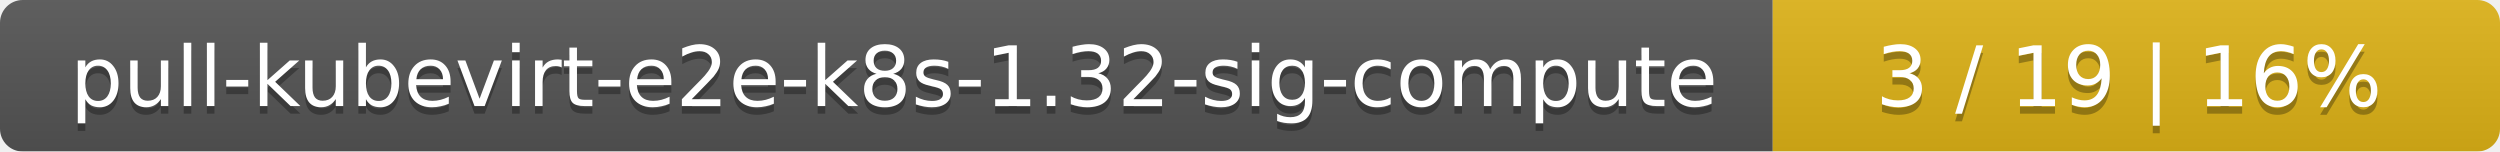
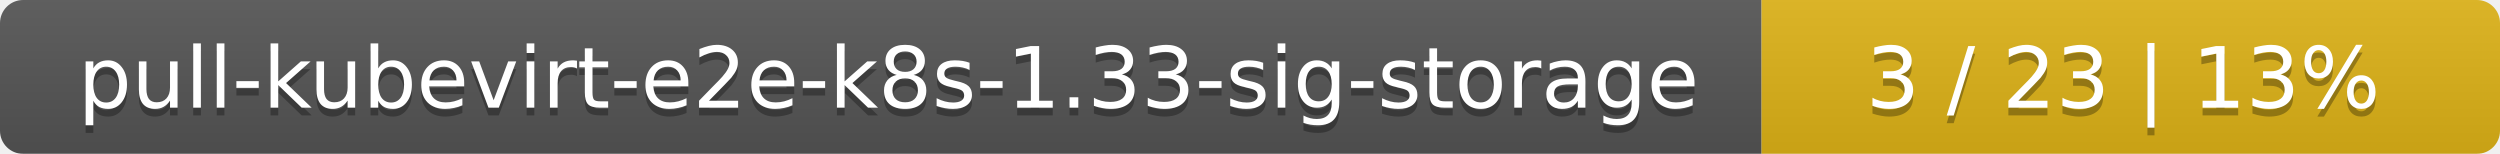
- <svg xmlns="http://www.w3.org/2000/svg" width="330" height="20">
+ <svg xmlns="http://www.w3.org/2000/svg" width="325" height="20">
  <linearGradient id="smooth" x2="0" y2="100%">
    <stop offset="0" stop-color="#bbb" stop-opacity=".1" />
    <stop offset="1" stop-opacity=".1" />
  </linearGradient>
  <mask id="round">
-     <rect width="330" height="20" rx="3" fill="#fff" />
+     <rect width="325" height="20" rx="3" fill="#fff" />
  </mask>
  <g mask="url(#round)">
-     <rect width="234" height="20" fill="#555" />
-     <rect x="234" width="96" height="20" fill="#dfb317" />
-     <rect width="330" height="20" fill="url(#smooth)" />
+     <rect width="229" height="20" fill="#555" />
+     <rect x="229" width="96" height="20" fill="#dfb317" />
+     <rect width="325" height="20" fill="url(#smooth)" />
  </g>
  <g fill="#fff" text-anchor="middle" font-family="DejaVu Sans,Verdana,Geneva,sans-serif" font-size="11">
-     <text x="118" y="15" fill="#010101" fill-opacity=".3">pull-kubevirt-e2e-k8s-1.32-sig-compute</text>
-     <text x="118" y="14">pull-kubevirt-e2e-k8s-1.32-sig-compute</text>
-     <text x="281" y="15" fill="#010101" fill-opacity=".3">3 / 19    |    16%</text>
-     <text x="281" y="14">3 / 19    |    16%</text>
+     <text x="115.5" y="15" fill="#010101" fill-opacity=".3">pull-kubevirt-e2e-k8s-1.33-sig-storage</text>
+     <text x="115.5" y="14">pull-kubevirt-e2e-k8s-1.33-sig-storage</text>
+     <text x="276" y="15" fill="#010101" fill-opacity=".3">3 / 23    |    13%</text>
+     <text x="276" y="14">3 / 23    |    13%</text>
  </g>
</svg>
